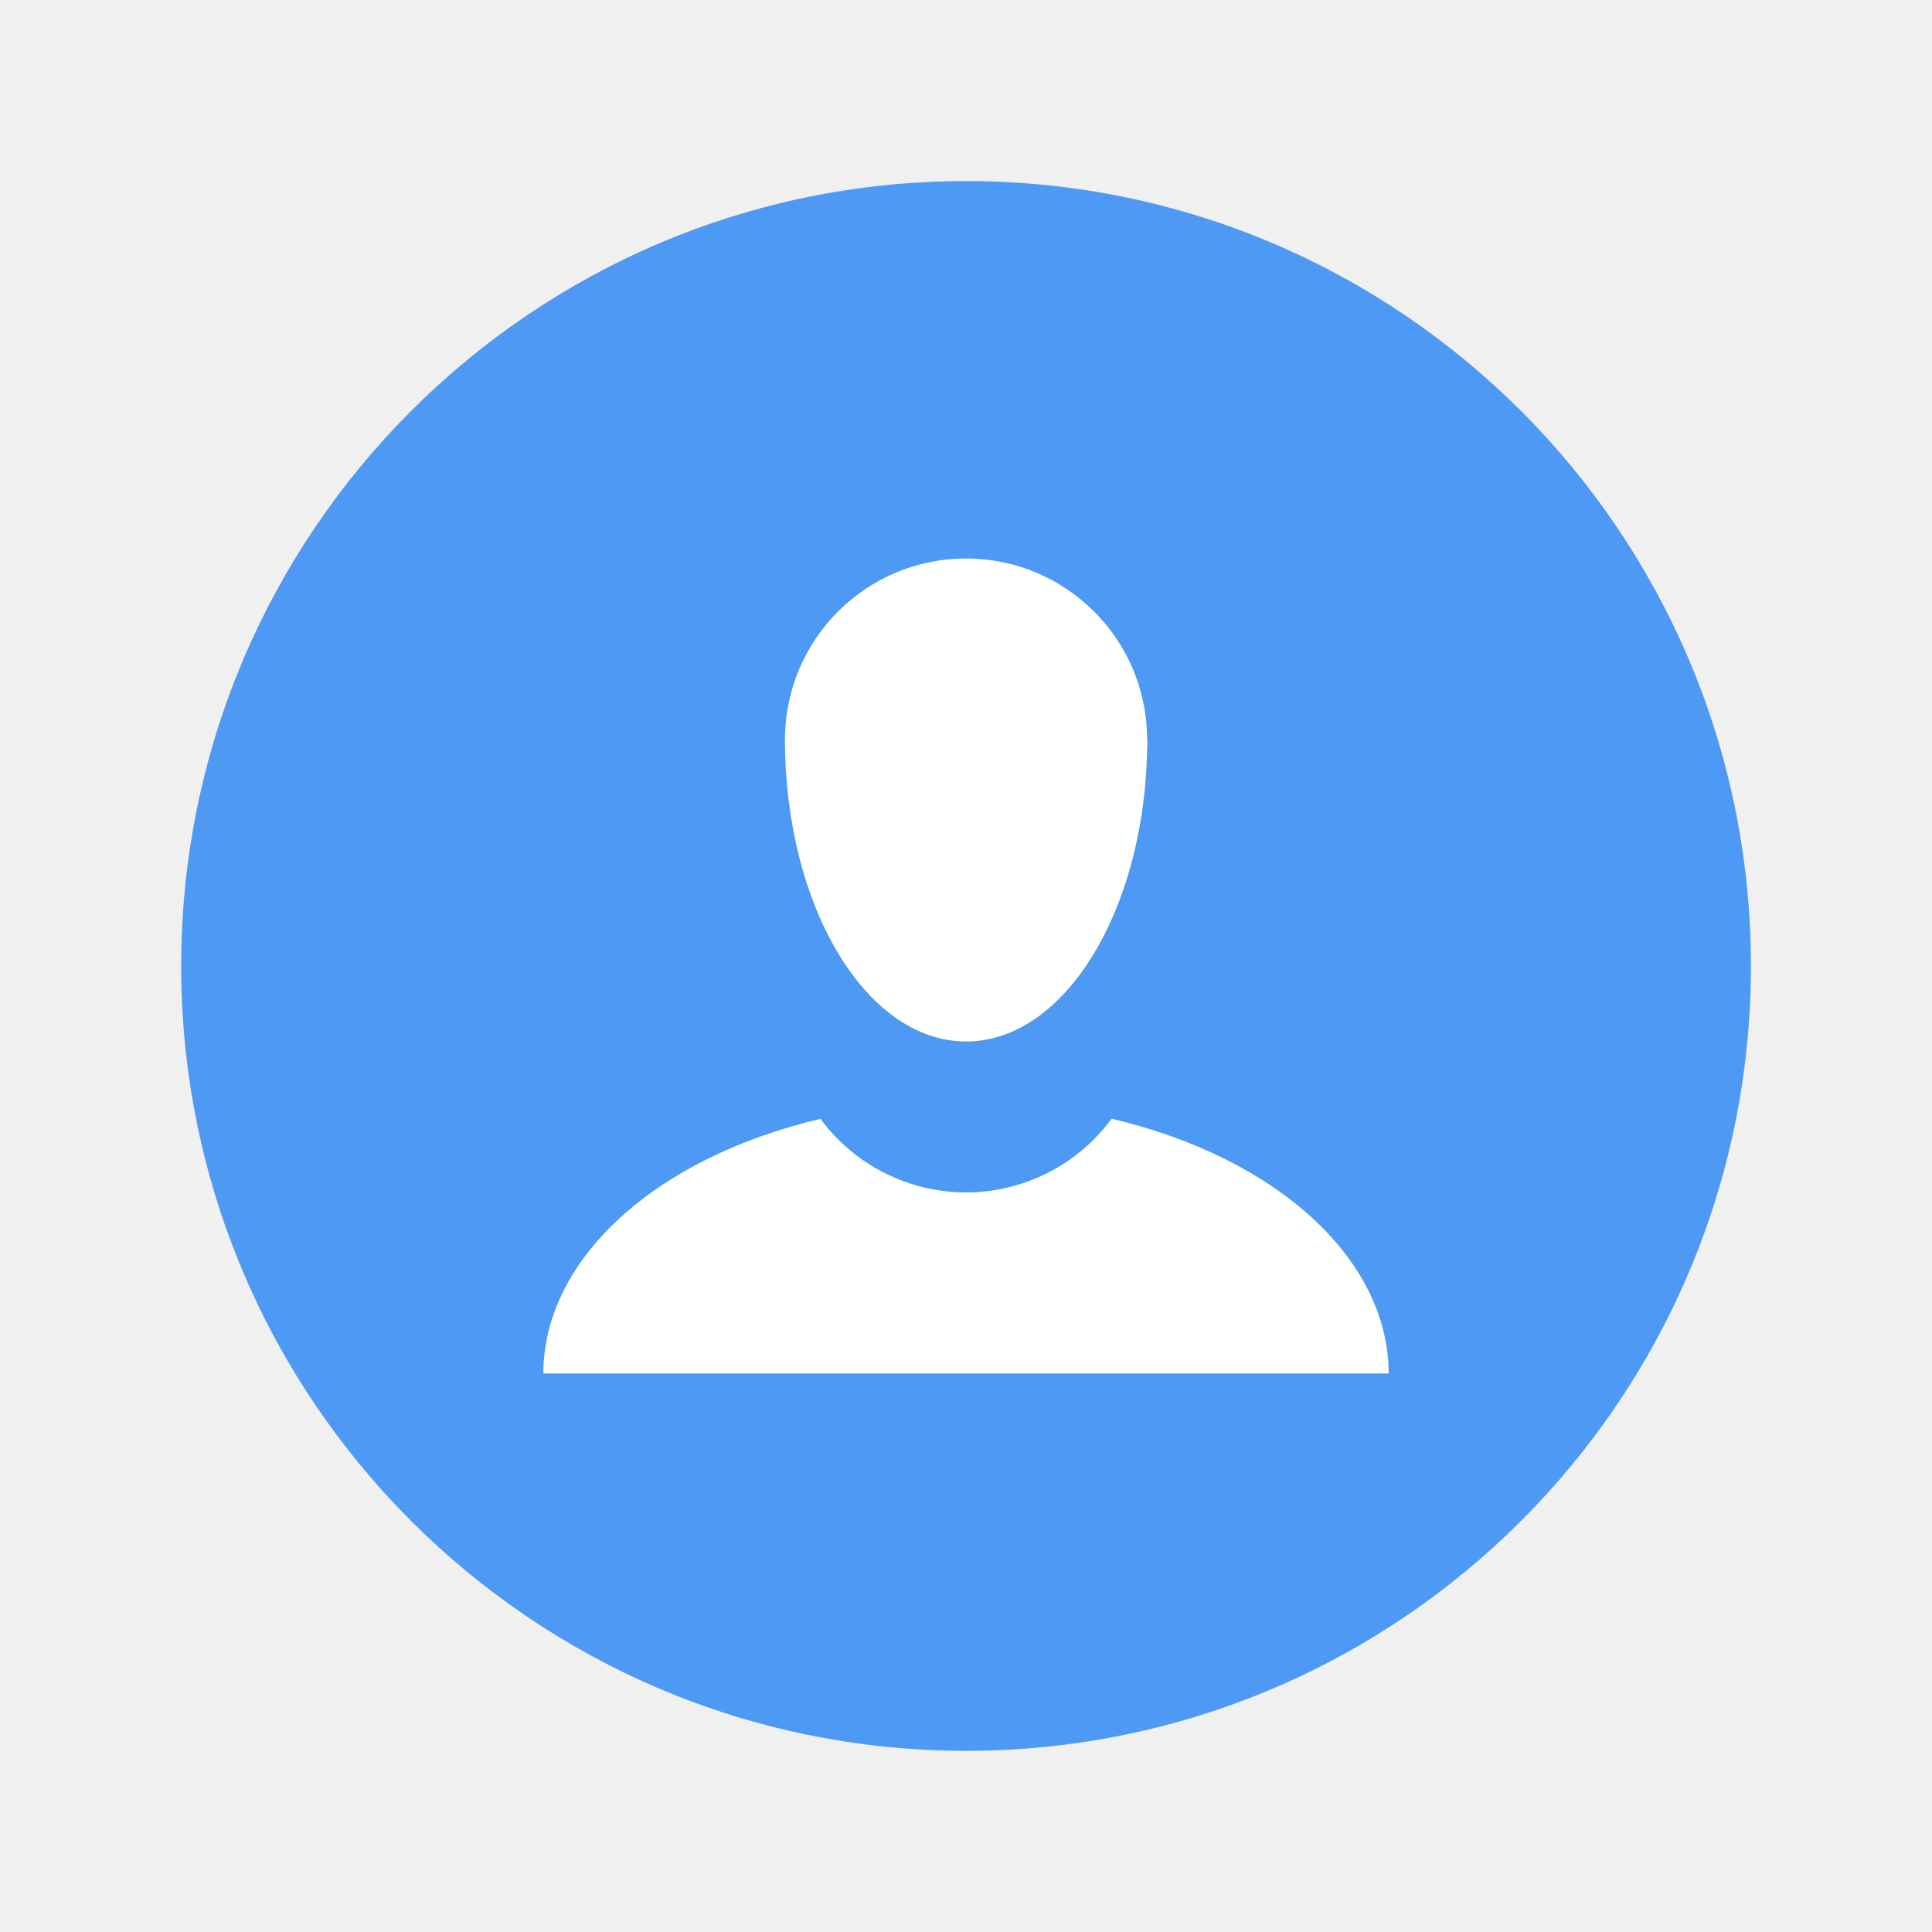
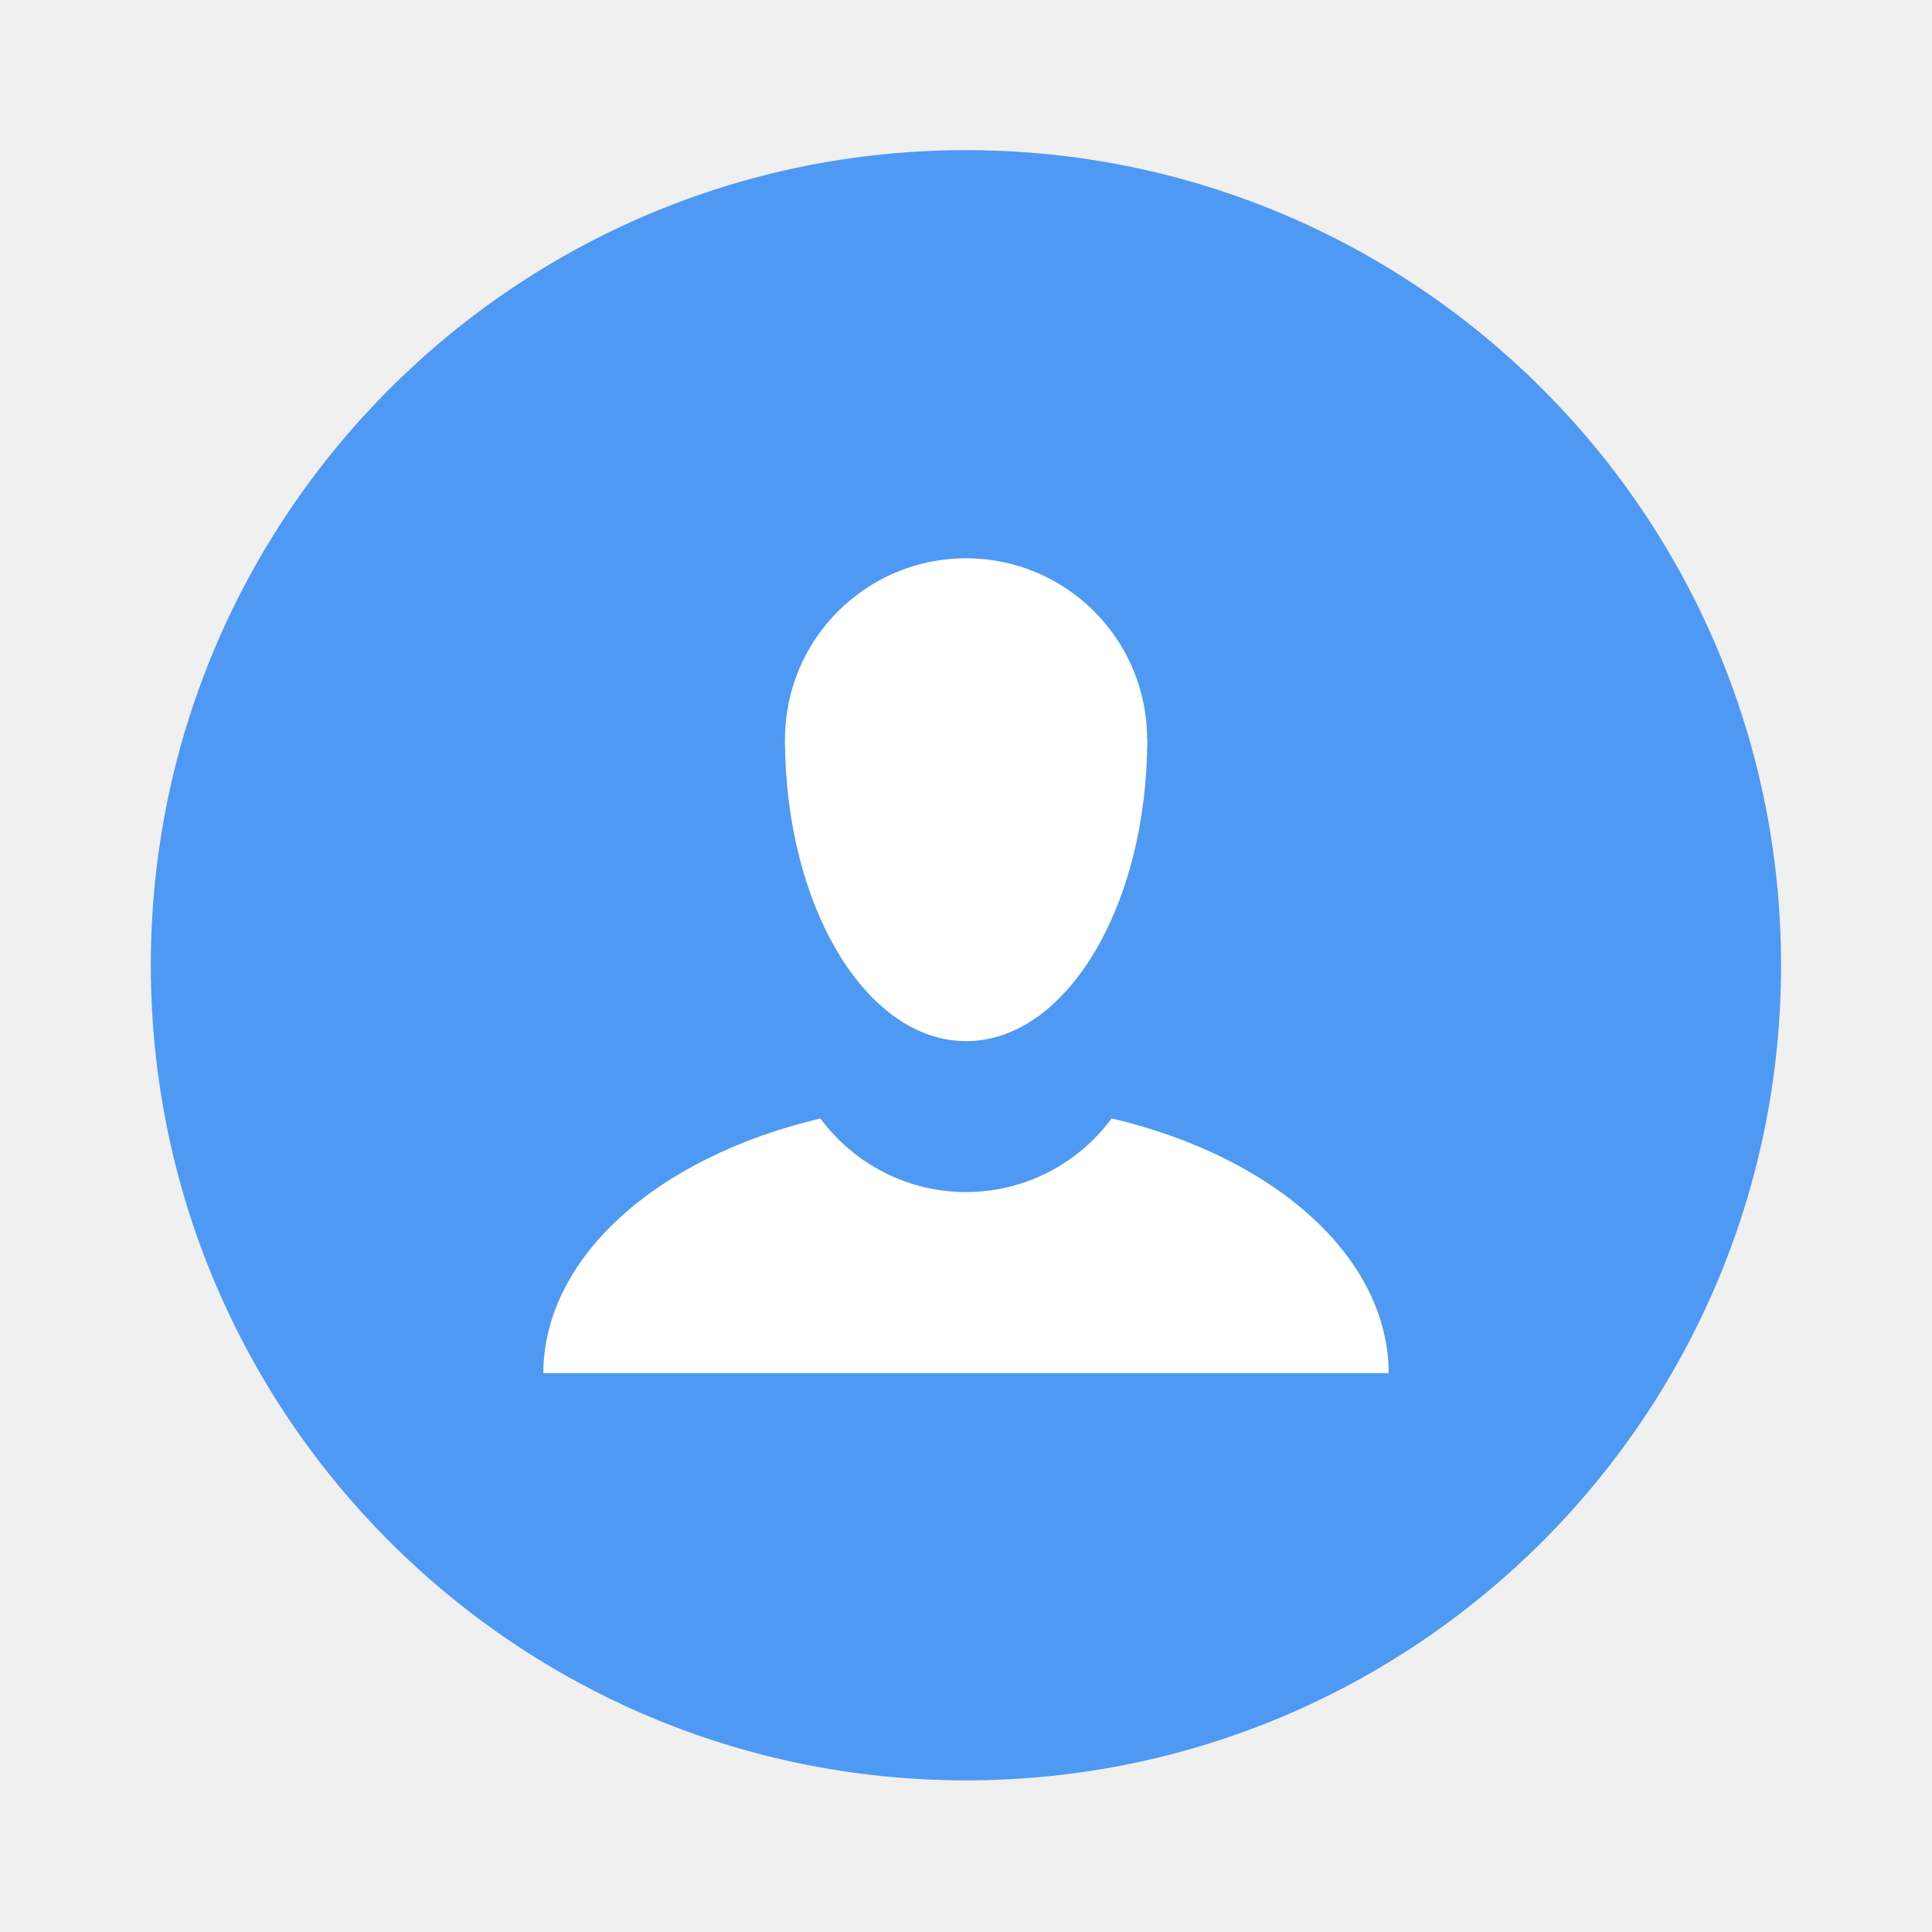
- <svg xmlns="http://www.w3.org/2000/svg" width="64" height="64" viewBox="0 0 16.933 16.933">
-   <g transform="translate(0 -280.067)" paint-order="stroke markers fill">
-     <circle cx="8.467" cy="288.533" r="6.879" fill="#4e99f3" />
+ <svg xmlns="http://www.w3.org/2000/svg" width="64" height="64" version="1.1" viewBox="0 0 16.933 16.933">
+   <g transform="translate(0 -280.07)" paint-order="stroke markers fill">
+     <circle cx="8.466" cy="288.53" r="7.144" fill="#4e99f3" />
    <g fill="#fff">
      <path d="M9.743 289.872a1.587 1.587 0 0 1-1.276.646 1.587 1.587 0 0 1-1.276-.645 3.704 2.381 0 0 0-2.429 2.232h7.409a3.704 2.381 0 0 0-2.428-2.233z" />
      <g transform="translate(.265 1.72)">
-         <circle cx="8.202" cy="284.829" r="1.587" />
-         <path d="M6.615 284.83a1.587 2.646 0 0 0 1.587 2.645 1.587 2.646 0 0 0 1.588-2.646z" />
+         <circle cx="8.202" cy="284.83" r="1.587" />
+         <path d="m6.615 284.83a1.587 2.646 0 0 0 1.587 2.645 1.587 2.646 0 0 0 1.588-2.646z" />
      </g>
    </g>
  </g>
</svg>
